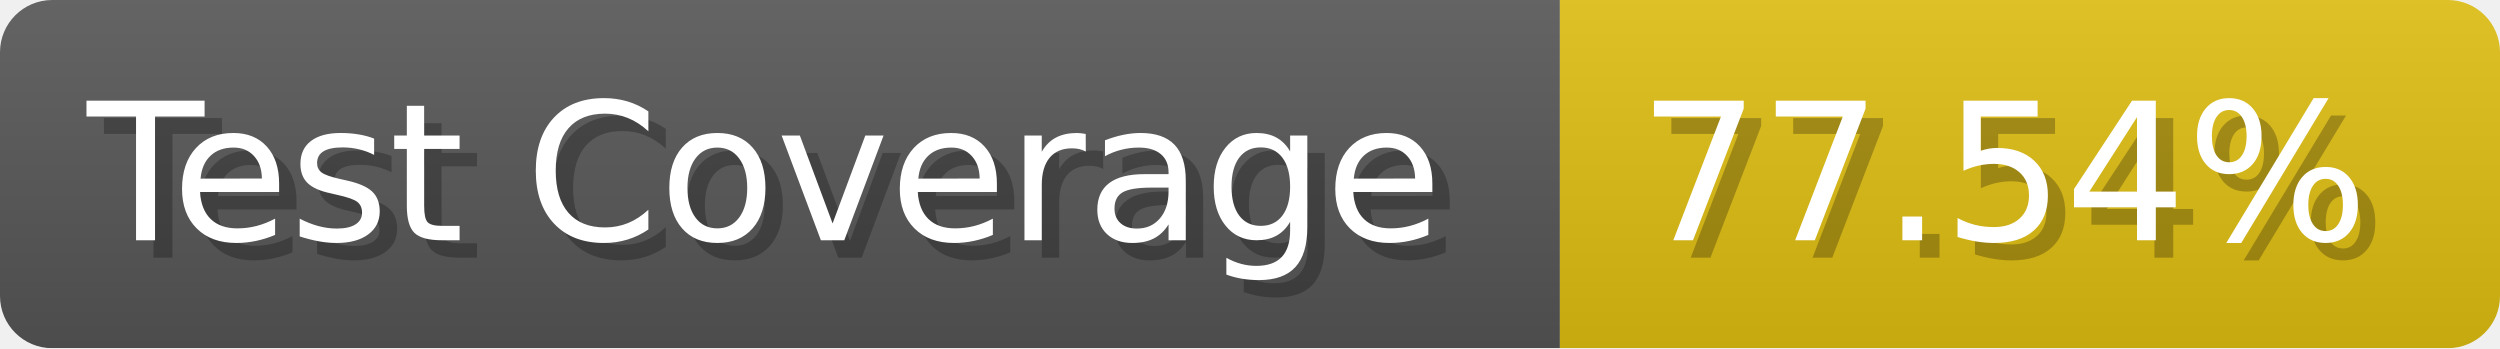
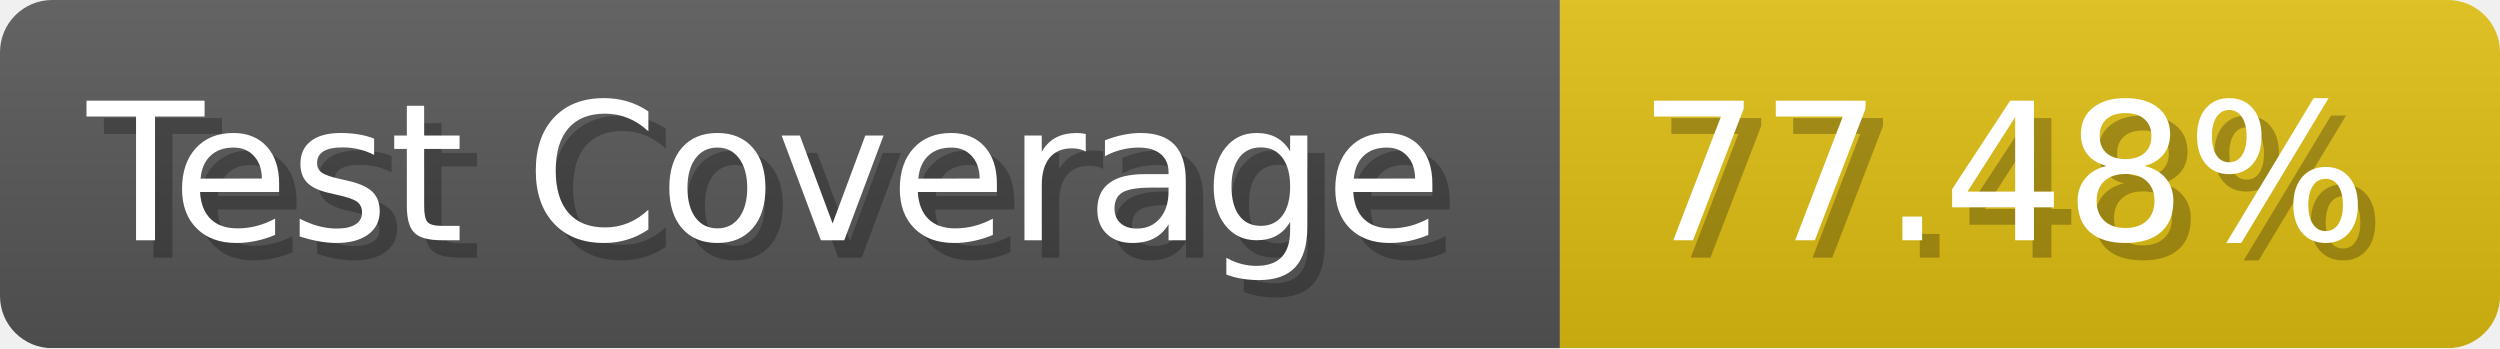
- <svg xmlns="http://www.w3.org/2000/svg" width="143.6" height="20" viewBox="0 0 1436 200" role="img" aria-label="Test Coverage: 77.54%">
+ <svg xmlns="http://www.w3.org/2000/svg" width="143.6" height="20" viewBox="0 0 1436 200" role="img" aria-label="Test Coverage: 77.48%">
  <linearGradient id="a" x2="0" y2="100%">
    <stop offset="0" stop-opacity=".1" stop-color="#EEE" />
    <stop offset="1" stop-opacity=".1" />
  </linearGradient>
  <mask id="m">
    <rect width="1436" height="200" rx="30" fill="#FFF" />
  </mask>
  <g mask="url(#m)">
    <rect width="896" height="200" fill="#555" />
    <rect width="540" height="200" fill="#DB1" x="896" />
    <rect width="1436" height="200" fill="url(#a)" />
  </g>
  <g aria-hidden="true" fill="#fff" text-anchor="start" font-family="Verdana,DejaVu Sans,sans-serif" font-size="110">
    <text x="60" y="148" textLength="796" fill="#000" opacity="0.25">Test Coverage</text>
    <text x="50" y="138" textLength="796">Test Coverage</text>
-     <text x="951" y="148" textLength="440" fill="#000" opacity="0.25">77.54%</text>
-     <text x="941" y="138" textLength="440">77.54%</text>
+     <text x="951" y="148" textLength="440" fill="#000" opacity="0.25">77.48%</text>
+     <text x="941" y="138" textLength="440">77.48%</text>
  </g>
</svg>
